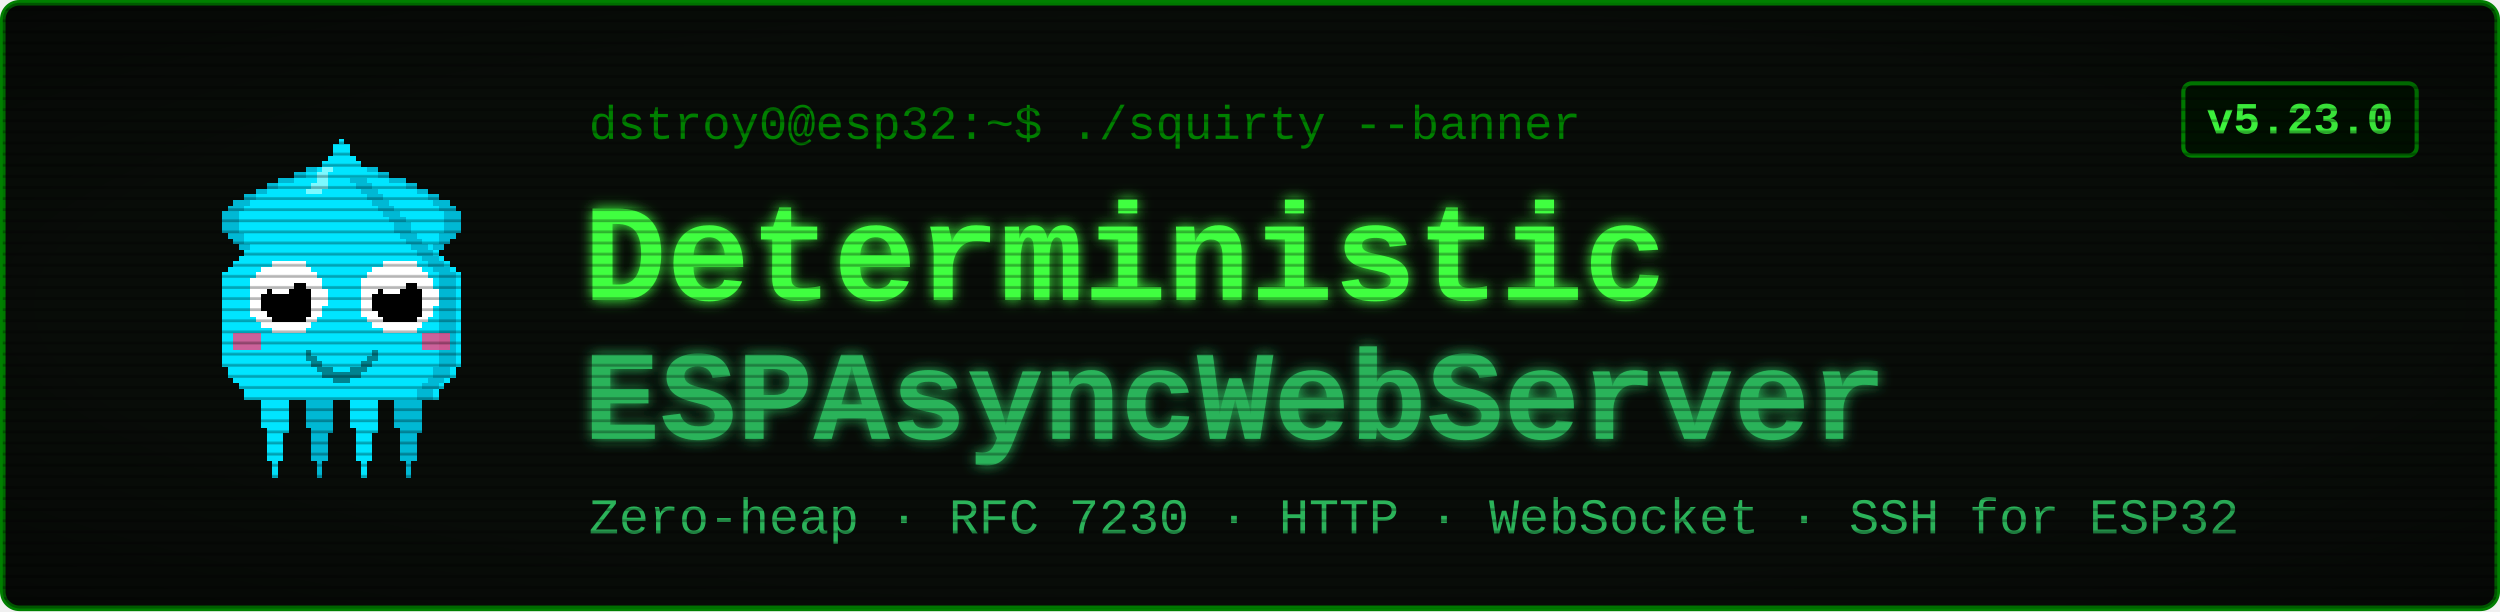
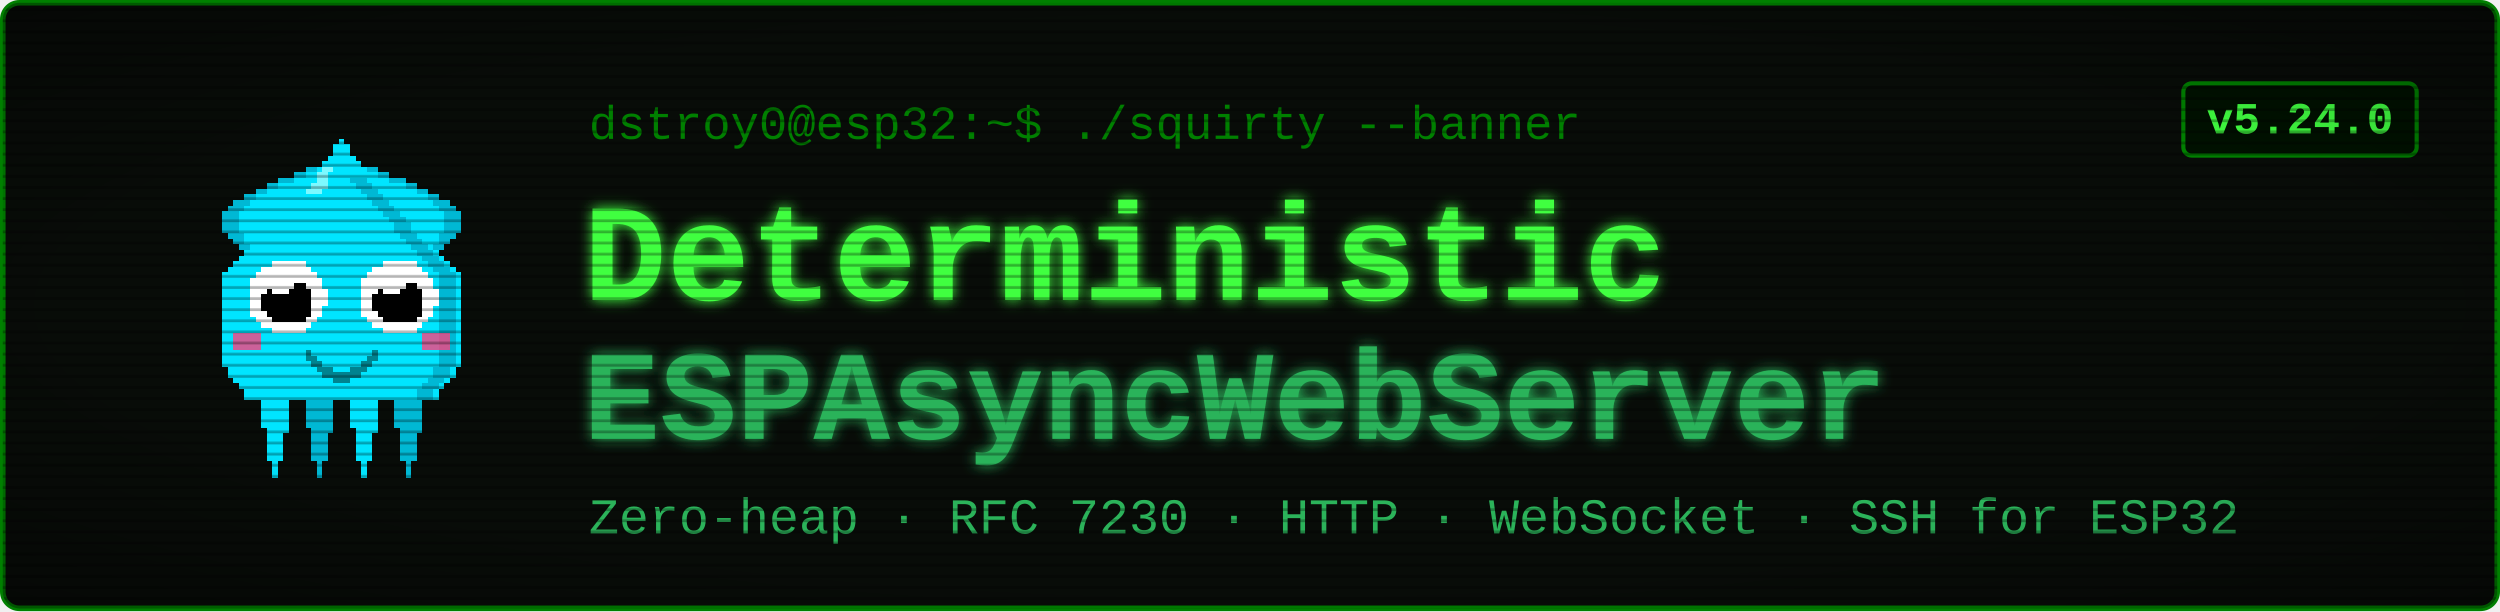
<svg xmlns="http://www.w3.org/2000/svg" viewBox="0 0 900 220" width="900" height="220" font-family="'Courier New', ui-monospace, monospace">
  <defs>
    <filter id="glow" x="-40%" y="-40%" width="180%" height="180%">
      <feGaussianBlur stdDeviation="2.4" result="b" />
      <feMerge>
        <feMergeNode in="b" />
        <feMergeNode in="SourceGraphic" />
      </feMerge>
    </filter>
    <pattern id="scan" width="4" height="4" patternUnits="userSpaceOnUse">
      <rect width="4" height="1" y="3" fill="#000000" opacity="0.28" />
    </pattern>
    <radialGradient id="vig" cx="50%" cy="50%" r="78%">
      <stop offset="58%" stop-color="#000000" stop-opacity="0" />
      <stop offset="100%" stop-color="#000000" stop-opacity="0.45" />
    </radialGradient>
  </defs>
  <rect x="1" y="1" width="898" height="218" rx="6" fill="#080c08" stroke="#008000" stroke-width="2" />
  <g transform="translate(58,46) scale(2)" shape-rendering="crispEdges">
    <rect x="29" y="6" width="1" height="1" fill="#00e5ff" />
    <rect x="26" y="7" width="3" height="1" fill="#00e5ff" />
    <rect x="24" y="8" width="4" height="1" fill="#00e5ff" />
    <rect x="21" y="9" width="7" height="1" fill="#00e5ff" />
    <rect x="19" y="10" width="8" height="1" fill="#00e5ff" />
    <rect x="17" y="11" width="9" height="1" fill="#00e5ff" />
    <rect x="15" y="12" width="10" height="1" fill="#00e5ff" />
    <rect x="13" y="13" width="11" height="1" fill="#00e5ff" />
    <rect x="12" y="14" width="11" height="1" fill="#00e5ff" />
    <rect x="11" y="15" width="11" height="1" fill="#00e5ff" />
    <rect x="11" y="16" width="10" height="1" fill="#00e5ff" />
    <rect x="11" y="17" width="9" height="1" fill="#00e5ff" />
    <rect x="11" y="18" width="9" height="1" fill="#00e5ff" />
    <rect x="12" y="19" width="7" height="1" fill="#00e5ff" />
    <rect x="13" y="20" width="5" height="1" fill="#00e5ff" />
    <rect x="14" y="21" width="3" height="1" fill="#00e5ff" />
    <rect x="15" y="22" width="1" height="1" fill="#00e5ff" />
    <rect x="29" y="6" width="3" height="1" fill="#00b8d4" />
    <rect x="26" y="7" width="3" height="1" fill="#00b8d4" />
    <rect x="24" y="8" width="2" height="1" fill="#00b8d4" />
    <rect x="21" y="9" width="3" height="1" fill="#00b8d4" />
    <rect x="19" y="10" width="2" height="1" fill="#00b8d4" />
    <rect x="17" y="11" width="2" height="1" fill="#00b8d4" />
    <rect x="15" y="12" width="2" height="1" fill="#00b8d4" />
    <rect x="13" y="13" width="3" height="1" fill="#00b8d4" />
    <rect x="12" y="14" width="3" height="1" fill="#00b8d4" />
    <rect x="11" y="15" width="3" height="1" fill="#00b8d4" />
    <rect x="11" y="16" width="3" height="1" fill="#00b8d4" />
    <rect x="11" y="17" width="3" height="1" fill="#00b8d4" />
    <rect x="11" y="18" width="3" height="1" fill="#00b8d4" />
    <rect x="12" y="19" width="3" height="1" fill="#00b8d4" />
    <rect x="13" y="20" width="2" height="1" fill="#00b8d4" />
    <rect x="14" y="21" width="2" height="1" fill="#00b8d4" />
    <rect x="15" y="22" width="2" height="1" fill="#00b8d4" />
    <rect x="35" y="6" width="1" height="1" fill="#00e5ff" />
    <rect x="36" y="7" width="3" height="1" fill="#00e5ff" />
    <rect x="37" y="8" width="4" height="1" fill="#00e5ff" />
    <rect x="37" y="9" width="7" height="1" fill="#00e5ff" />
    <rect x="38" y="10" width="8" height="1" fill="#00e5ff" />
    <rect x="39" y="11" width="9" height="1" fill="#00e5ff" />
    <rect x="40" y="12" width="10" height="1" fill="#00e5ff" />
    <rect x="41" y="13" width="11" height="1" fill="#00e5ff" />
    <rect x="42" y="14" width="11" height="1" fill="#00e5ff" />
    <rect x="43" y="15" width="11" height="1" fill="#00e5ff" />
    <rect x="44" y="16" width="10" height="1" fill="#00e5ff" />
    <rect x="45" y="17" width="9" height="1" fill="#00e5ff" />
    <rect x="45" y="18" width="9" height="1" fill="#00e5ff" />
    <rect x="46" y="19" width="7" height="1" fill="#00e5ff" />
    <rect x="47" y="20" width="5" height="1" fill="#00e5ff" />
    <rect x="48" y="21" width="3" height="1" fill="#00e5ff" />
    <rect x="49" y="22" width="1" height="1" fill="#00e5ff" />
    <rect x="33" y="6" width="3" height="1" fill="#00b8d4" />
    <rect x="36" y="7" width="3" height="1" fill="#00b8d4" />
    <rect x="39" y="8" width="2" height="1" fill="#00b8d4" />
    <rect x="41" y="9" width="3" height="1" fill="#00b8d4" />
    <rect x="44" y="10" width="2" height="1" fill="#00b8d4" />
    <rect x="46" y="11" width="2" height="1" fill="#00b8d4" />
    <rect x="48" y="12" width="2" height="1" fill="#00b8d4" />
    <rect x="49" y="13" width="3" height="1" fill="#00b8d4" />
    <rect x="50" y="14" width="3" height="1" fill="#00b8d4" />
    <rect x="51" y="15" width="3" height="1" fill="#00b8d4" />
    <rect x="51" y="16" width="3" height="1" fill="#00b8d4" />
    <rect x="51" y="17" width="3" height="1" fill="#00b8d4" />
    <rect x="51" y="18" width="3" height="1" fill="#00b8d4" />
    <rect x="50" y="19" width="3" height="1" fill="#00b8d4" />
    <rect x="50" y="20" width="2" height="1" fill="#00b8d4" />
    <rect x="49" y="21" width="2" height="1" fill="#00b8d4" />
    <rect x="48" y="22" width="2" height="1" fill="#00b8d4" />
    <rect x="17" y="46" width="7" height="1" fill="#00e5ff" />
    <rect x="17" y="47" width="7" height="1" fill="#00e5ff" />
    <rect x="17" y="48" width="7" height="1" fill="#00e5ff" />
    <rect x="18" y="49" width="5" height="1" fill="#00e5ff" />
    <rect x="18" y="50" width="5" height="1" fill="#00e5ff" />
    <rect x="18" y="51" width="5" height="1" fill="#00e5ff" />
    <rect x="18" y="52" width="5" height="1" fill="#00e5ff" />
    <rect x="18" y="53" width="5" height="1" fill="#00e5ff" />
    <rect x="19" y="54" width="4" height="1" fill="#00e5ff" />
    <rect x="19" y="55" width="3" height="1" fill="#00e5ff" />
    <rect x="19" y="56" width="3" height="1" fill="#00e5ff" />
    <rect x="19" y="57" width="3" height="1" fill="#00e5ff" />
    <rect x="19" y="58" width="3" height="1" fill="#00e5ff" />
    <rect x="19" y="59" width="3" height="1" fill="#00e5ff" />
    <rect x="20" y="60" width="1" height="1" fill="#00e5ff" />
    <rect x="20" y="61" width="1" height="1" fill="#00e5ff" />
    <rect x="20" y="62" width="1" height="1" fill="#00e5ff" />
    <rect x="25" y="46" width="7" height="1" fill="#00b8d4" />
    <rect x="25" y="47" width="7" height="1" fill="#00b8d4" />
    <rect x="25" y="48" width="7" height="1" fill="#00b8d4" />
    <rect x="26" y="49" width="5" height="1" fill="#00b8d4" />
    <rect x="26" y="50" width="5" height="1" fill="#00b8d4" />
    <rect x="26" y="51" width="5" height="1" fill="#00b8d4" />
    <rect x="26" y="52" width="5" height="1" fill="#00b8d4" />
    <rect x="26" y="53" width="5" height="1" fill="#00b8d4" />
    <rect x="27" y="54" width="4" height="1" fill="#00b8d4" />
    <rect x="27" y="55" width="3" height="1" fill="#00b8d4" />
    <rect x="27" y="56" width="3" height="1" fill="#00b8d4" />
    <rect x="27" y="57" width="3" height="1" fill="#00b8d4" />
    <rect x="27" y="58" width="3" height="1" fill="#00b8d4" />
    <rect x="27" y="59" width="3" height="1" fill="#00b8d4" />
    <rect x="28" y="60" width="1" height="1" fill="#00b8d4" />
    <rect x="28" y="61" width="1" height="1" fill="#00b8d4" />
    <rect x="28" y="62" width="1" height="1" fill="#00b8d4" />
    <rect x="33" y="46" width="7" height="1" fill="#00e5ff" />
    <rect x="33" y="47" width="7" height="1" fill="#00e5ff" />
    <rect x="33" y="48" width="7" height="1" fill="#00e5ff" />
    <rect x="34" y="49" width="5" height="1" fill="#00e5ff" />
    <rect x="34" y="50" width="5" height="1" fill="#00e5ff" />
    <rect x="34" y="51" width="5" height="1" fill="#00e5ff" />
    <rect x="34" y="52" width="5" height="1" fill="#00e5ff" />
    <rect x="34" y="53" width="5" height="1" fill="#00e5ff" />
    <rect x="35" y="54" width="4" height="1" fill="#00e5ff" />
    <rect x="35" y="55" width="3" height="1" fill="#00e5ff" />
    <rect x="35" y="56" width="3" height="1" fill="#00e5ff" />
    <rect x="35" y="57" width="3" height="1" fill="#00e5ff" />
    <rect x="35" y="58" width="3" height="1" fill="#00e5ff" />
    <rect x="35" y="59" width="3" height="1" fill="#00e5ff" />
    <rect x="36" y="60" width="1" height="1" fill="#00e5ff" />
    <rect x="36" y="61" width="1" height="1" fill="#00e5ff" />
    <rect x="36" y="62" width="1" height="1" fill="#00e5ff" />
    <rect x="41" y="46" width="7" height="1" fill="#00b8d4" />
    <rect x="41" y="47" width="7" height="1" fill="#00b8d4" />
    <rect x="41" y="48" width="7" height="1" fill="#00b8d4" />
    <rect x="42" y="49" width="5" height="1" fill="#00b8d4" />
    <rect x="42" y="50" width="5" height="1" fill="#00b8d4" />
    <rect x="42" y="51" width="5" height="1" fill="#00b8d4" />
    <rect x="42" y="52" width="5" height="1" fill="#00b8d4" />
    <rect x="42" y="53" width="5" height="1" fill="#00b8d4" />
    <rect x="43" y="54" width="4" height="1" fill="#00b8d4" />
    <rect x="43" y="55" width="3" height="1" fill="#00b8d4" />
    <rect x="43" y="56" width="3" height="1" fill="#00b8d4" />
    <rect x="43" y="57" width="3" height="1" fill="#00b8d4" />
    <rect x="43" y="58" width="3" height="1" fill="#00b8d4" />
    <rect x="43" y="59" width="3" height="1" fill="#00b8d4" />
    <rect x="44" y="60" width="1" height="1" fill="#00b8d4" />
    <rect x="44" y="61" width="1" height="1" fill="#00b8d4" />
    <rect x="44" y="62" width="1" height="1" fill="#00b8d4" />
    <rect x="32" y="2" width="1" height="1" fill="#00e5ff" />
    <rect x="31" y="3" width="3" height="1" fill="#00e5ff" />
    <rect x="31" y="4" width="3" height="1" fill="#00e5ff" />
    <rect x="30" y="5" width="5" height="1" fill="#00e5ff" />
    <rect x="29" y="6" width="7" height="1" fill="#00e5ff" />
    <rect x="28" y="7" width="9" height="1" fill="#00e5ff" />
    <rect x="27" y="8" width="11" height="1" fill="#00e5ff" />
    <rect x="27" y="9" width="11" height="1" fill="#00e5ff" />
    <rect x="26" y="10" width="13" height="1" fill="#00e5ff" />
    <rect x="25" y="11" width="15" height="1" fill="#00e5ff" />
    <rect x="24" y="12" width="17" height="1" fill="#00e5ff" />
    <rect x="23" y="13" width="19" height="1" fill="#00e5ff" />
    <rect x="22" y="14" width="21" height="1" fill="#00e5ff" />
    <rect x="21" y="15" width="23" height="1" fill="#00e5ff" />
    <rect x="20" y="16" width="25" height="1" fill="#00e5ff" />
    <rect x="19" y="17" width="27" height="1" fill="#00e5ff" />
    <rect x="19" y="18" width="27" height="1" fill="#00e5ff" />
    <rect x="18" y="19" width="29" height="1" fill="#00e5ff" />
    <rect x="17" y="20" width="31" height="1" fill="#00e5ff" />
    <rect x="16" y="21" width="33" height="1" fill="#00e5ff" />
    <rect x="15" y="22" width="35" height="1" fill="#00e5ff" />
    <rect x="14" y="23" width="37" height="1" fill="#00e5ff" />
    <rect x="13" y="24" width="39" height="1" fill="#00e5ff" />
    <rect x="12" y="25" width="41" height="1" fill="#00e5ff" />
    <rect x="11" y="26" width="43" height="1" fill="#00e5ff" />
    <rect x="11" y="27" width="43" height="1" fill="#00e5ff" />
    <rect x="11" y="28" width="43" height="1" fill="#00e5ff" />
    <rect x="11" y="29" width="43" height="1" fill="#00e5ff" />
    <rect x="11" y="30" width="43" height="1" fill="#00e5ff" />
    <rect x="11" y="31" width="43" height="1" fill="#00e5ff" />
    <rect x="11" y="32" width="43" height="1" fill="#00e5ff" />
    <rect x="11" y="33" width="43" height="1" fill="#00e5ff" />
    <rect x="11" y="34" width="43" height="1" fill="#00e5ff" />
    <rect x="11" y="35" width="43" height="1" fill="#00e5ff" />
    <rect x="11" y="36" width="43" height="1" fill="#00e5ff" />
    <rect x="11" y="37" width="43" height="1" fill="#00e5ff" />
    <rect x="11" y="38" width="43" height="1" fill="#00e5ff" />
    <rect x="11" y="39" width="43" height="1" fill="#00e5ff" />
    <rect x="11" y="40" width="43" height="1" fill="#00e5ff" />
    <rect x="11" y="41" width="43" height="1" fill="#00e5ff" />
    <rect x="11" y="42" width="43" height="1" fill="#00e5ff" />
    <rect x="12" y="43" width="41" height="1" fill="#00e5ff" />
    <rect x="12" y="44" width="41" height="1" fill="#00e5ff" />
    <rect x="13" y="45" width="39" height="1" fill="#00e5ff" />
    <rect x="14" y="46" width="37" height="1" fill="#00e5ff" />
    <rect x="15" y="47" width="35" height="1" fill="#00e5ff" />
    <rect x="15" y="48" width="35" height="1" fill="#00e5ff" />
    <rect x="34" y="9" width="3" height="1" fill="#00b8d4" />
    <rect x="35" y="10" width="3" height="1" fill="#00b8d4" />
    <rect x="36" y="11" width="3" height="1" fill="#00b8d4" />
    <rect x="37" y="12" width="3" height="1" fill="#00b8d4" />
    <rect x="38" y="13" width="3" height="1" fill="#00b8d4" />
    <rect x="39" y="14" width="3" height="1" fill="#00b8d4" />
    <rect x="40" y="15" width="3" height="1" fill="#00b8d4" />
    <rect x="41" y="16" width="3" height="1" fill="#00b8d4" />
    <rect x="42" y="17" width="3" height="1" fill="#00b8d4" />
    <rect x="42" y="18" width="3" height="1" fill="#00b8d4" />
    <rect x="43" y="19" width="3" height="1" fill="#00b8d4" />
    <rect x="44" y="20" width="3" height="1" fill="#00b8d4" />
    <rect x="45" y="21" width="3" height="1" fill="#00b8d4" />
    <rect x="46" y="22" width="3" height="1" fill="#00b8d4" />
    <rect x="47" y="23" width="3" height="1" fill="#00b8d4" />
    <rect x="48" y="24" width="3" height="1" fill="#00b8d4" />
    <rect x="49" y="25" width="3" height="1" fill="#00b8d4" />
    <rect x="50" y="26" width="3" height="1" fill="#00b8d4" />
    <rect x="50" y="27" width="3" height="1" fill="#00b8d4" />
    <rect x="50" y="28" width="3" height="1" fill="#00b8d4" />
    <rect x="50" y="29" width="3" height="1" fill="#00b8d4" />
    <rect x="50" y="30" width="3" height="1" fill="#00b8d4" />
    <rect x="50" y="31" width="3" height="1" fill="#00b8d4" />
    <rect x="50" y="32" width="3" height="1" fill="#00b8d4" />
    <rect x="50" y="33" width="3" height="1" fill="#00b8d4" />
    <rect x="50" y="34" width="3" height="1" fill="#00b8d4" />
    <rect x="50" y="35" width="3" height="1" fill="#00b8d4" />
    <rect x="50" y="36" width="3" height="1" fill="#00b8d4" />
    <rect x="50" y="37" width="3" height="1" fill="#00b8d4" />
    <rect x="50" y="38" width="3" height="1" fill="#00b8d4" />
    <rect x="50" y="39" width="3" height="1" fill="#00b8d4" />
    <rect x="50" y="40" width="3" height="1" fill="#00b8d4" />
    <rect x="50" y="41" width="3" height="1" fill="#00b8d4" />
    <rect x="50" y="42" width="3" height="1" fill="#00b8d4" />
    <rect x="49" y="43" width="3" height="1" fill="#00b8d4" />
    <rect x="49" y="44" width="3" height="1" fill="#00b8d4" />
    <rect x="48" y="45" width="3" height="1" fill="#00b8d4" />
    <rect x="47" y="46" width="3" height="1" fill="#00b8d4" />
    <rect x="46" y="47" width="3" height="1" fill="#00b8d4" />
    <rect x="46" y="48" width="3" height="1" fill="#00b8d4" />
    <rect x="29" y="7" width="2" height="1" fill="#7df9ff" />
    <rect x="28" y="8" width="2" height="1" fill="#7df9ff" />
    <rect x="28" y="9" width="2" height="1" fill="#7df9ff" />
    <rect x="27" y="10" width="3" height="1" fill="#7df9ff" />
    <rect x="26" y="11" width="3" height="1" fill="#7df9ff" />
    <rect x="13" y="37" width="5" height="3" fill="#ff4081" opacity="0.8" />
    <rect x="47" y="37" width="5" height="3" fill="#ff4081" opacity="0.8" />
    <rect x="20" y="24" width="6" height="1" fill="#ffffff" />
    <rect x="18" y="25" width="9" height="1" fill="#ffffff" />
    <rect x="17" y="26" width="11" height="1" fill="#ffffff" />
    <rect x="16" y="27" width="13" height="1" fill="#ffffff" />
    <rect x="16" y="28" width="13" height="1" fill="#ffffff" />
    <rect x="16" y="29" width="14" height="1" fill="#ffffff" />
    <rect x="16" y="30" width="14" height="1" fill="#ffffff" />
    <rect x="16" y="31" width="14" height="1" fill="#ffffff" />
    <rect x="16" y="32" width="13" height="1" fill="#ffffff" />
    <rect x="16" y="33" width="13" height="1" fill="#ffffff" />
    <rect x="17" y="34" width="11" height="1" fill="#ffffff" />
    <rect x="18" y="35" width="9" height="1" fill="#ffffff" />
    <rect x="20" y="36" width="6" height="1" fill="#ffffff" />
    <rect x="20" y="28" width="6" height="1" fill="#000000" />
    <rect x="19" y="29" width="8" height="1" fill="#000000" />
    <rect x="18" y="30" width="9" height="1" fill="#000000" />
    <rect x="18" y="31" width="9" height="1" fill="#000000" />
    <rect x="18" y="32" width="9" height="1" fill="#000000" />
    <rect x="19" y="33" width="8" height="1" fill="#000000" />
    <rect x="20" y="34" width="6" height="1" fill="#000000" />
    <rect x="20" y="27" width="3" height="1" fill="#ffffff" />
    <rect x="20" y="28" width="4" height="1" fill="#ffffff" />
    <rect x="20" y="29" width="3" height="1" fill="#ffffff" />
    <rect x="40" y="24" width="6" height="1" fill="#ffffff" />
    <rect x="38" y="25" width="9" height="1" fill="#ffffff" />
    <rect x="37" y="26" width="11" height="1" fill="#ffffff" />
    <rect x="36" y="27" width="13" height="1" fill="#ffffff" />
    <rect x="36" y="28" width="13" height="1" fill="#ffffff" />
    <rect x="36" y="29" width="14" height="1" fill="#ffffff" />
    <rect x="36" y="30" width="14" height="1" fill="#ffffff" />
    <rect x="36" y="31" width="14" height="1" fill="#ffffff" />
    <rect x="36" y="32" width="13" height="1" fill="#ffffff" />
    <rect x="36" y="33" width="13" height="1" fill="#ffffff" />
    <rect x="37" y="34" width="11" height="1" fill="#ffffff" />
    <rect x="38" y="35" width="9" height="1" fill="#ffffff" />
    <rect x="40" y="36" width="6" height="1" fill="#ffffff" />
    <rect x="40" y="28" width="6" height="1" fill="#000000" />
    <rect x="39" y="29" width="8" height="1" fill="#000000" />
    <rect x="38" y="30" width="9" height="1" fill="#000000" />
    <rect x="38" y="31" width="9" height="1" fill="#000000" />
    <rect x="38" y="32" width="9" height="1" fill="#000000" />
    <rect x="39" y="33" width="8" height="1" fill="#000000" />
    <rect x="40" y="34" width="6" height="1" fill="#000000" />
    <rect x="40" y="27" width="3" height="1" fill="#ffffff" />
    <rect x="40" y="28" width="4" height="1" fill="#ffffff" />
    <rect x="40" y="29" width="3" height="1" fill="#ffffff" />
    <rect x="26" y="40" width="1" height="2" fill="#00838f" />
    <rect x="27" y="41" width="1" height="2" fill="#00838f" />
    <rect x="28" y="42" width="1" height="2" fill="#00838f" />
    <rect x="29" y="43" width="1" height="2" fill="#00838f" />
    <rect x="30" y="43" width="1" height="2" fill="#00838f" />
    <rect x="31" y="44" width="1" height="2" fill="#00838f" />
    <rect x="32" y="44" width="1" height="2" fill="#00838f" />
    <rect x="33" y="44" width="1" height="2" fill="#00838f" />
    <rect x="34" y="43" width="1" height="2" fill="#00838f" />
    <rect x="35" y="43" width="1" height="2" fill="#00838f" />
    <rect x="36" y="42" width="1" height="2" fill="#00838f" />
    <rect x="37" y="41" width="1" height="2" fill="#00838f" />
    <rect x="38" y="40" width="1" height="2" fill="#00838f" />
  </g>
  <text x="212" y="50" font-size="17" fill="#008000">dstroy0@esp32:~$ ./squirty --banner</text>
  <text x="210" y="108" font-size="50" font-weight="700" fill="#40ff40" filter="url(#glow)">Deterministic</text>
  <text x="210" y="158" font-size="46" font-weight="700" fill="#2bb35a" filter="url(#glow)">ESPAsyncWebServer</text>
  <text x="212" y="192" font-size="18" fill="#2bb35a">Zero-heap · RFC 7230 · HTTP · WebSocket · SSH for ESP32</text>
  <rect x="786" y="30" width="84" height="26" rx="3" fill="#001100" stroke="#008000" stroke-width="1.5" />
-   <text x="828" y="48" font-size="16" font-weight="700" fill="#40ff40" text-anchor="middle">v5.23.0</text>
+   <text x="828" y="48" font-size="16" font-weight="700" fill="#40ff40" text-anchor="middle">v5.24.0</text>
  <rect x="1" y="1" width="898" height="218" rx="6" fill="url(#scan)" />
  <rect x="1" y="1" width="898" height="218" rx="6" fill="url(#vig)" />
</svg>
